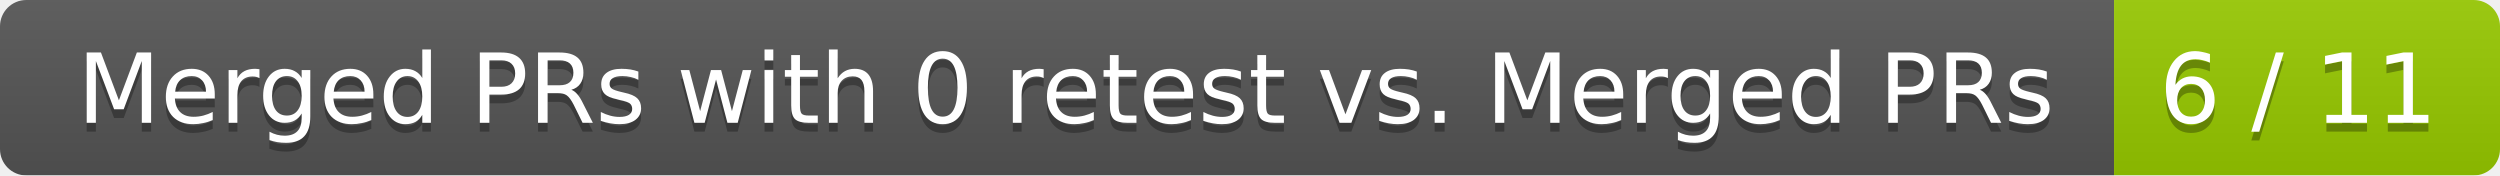
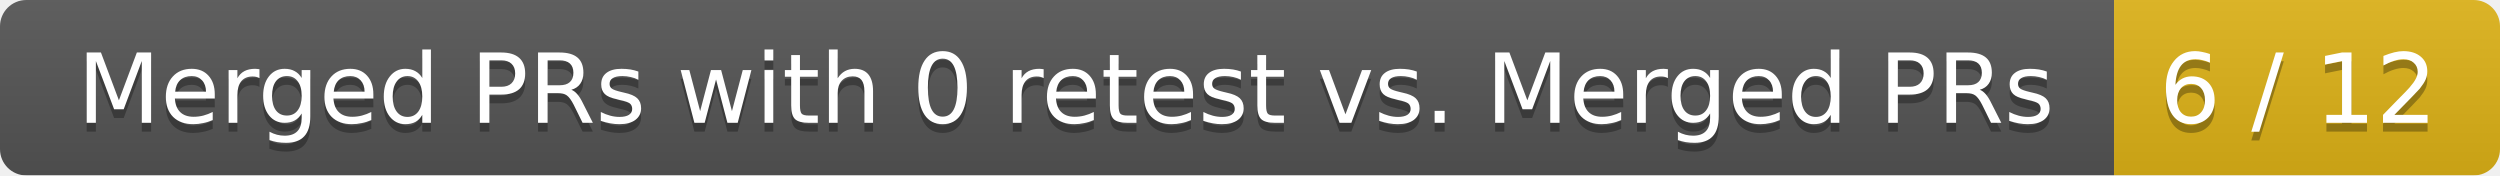
<svg xmlns="http://www.w3.org/2000/svg" width="285" height="20">
  <linearGradient id="smooth" x2="0" y2="100%">
    <stop offset="0" stop-color="#bbb" stop-opacity=".1" />
    <stop offset="1" stop-opacity=".1" />
  </linearGradient>
  <mask id="round">
    <rect width="285" height="20" rx="3" fill="#fff" />
  </mask>
  <g mask="url(#round)">
    <rect width="241" height="20" fill="#555" />
-     <rect x="241" width="44" height="20" fill="#97ca00" />
+     <rect x="241" width="44" height="20" fill="#dfb317" />
    <rect width="285" height="20" fill="url(#smooth)" />
  </g>
  <g fill="#fff" text-anchor="middle" font-family="DejaVu Sans,Verdana,Geneva,sans-serif" font-size="11">
    <text x="121.5" y="15" fill="#010101" fill-opacity=".3">Merged PRs with 0 retest vs. Merged PRs</text>
    <text x="121.5" y="14">Merged PRs with 0 retest vs. Merged PRs</text>
-     <text x="262" y="15" fill="#010101" fill-opacity=".3">6 / 11</text>
-     <text x="262" y="14">6 / 11</text>
+     <text x="262" y="15" fill="#010101" fill-opacity=".3">6 / 12</text>
+     <text x="262" y="14">6 / 12</text>
  </g>
</svg>
